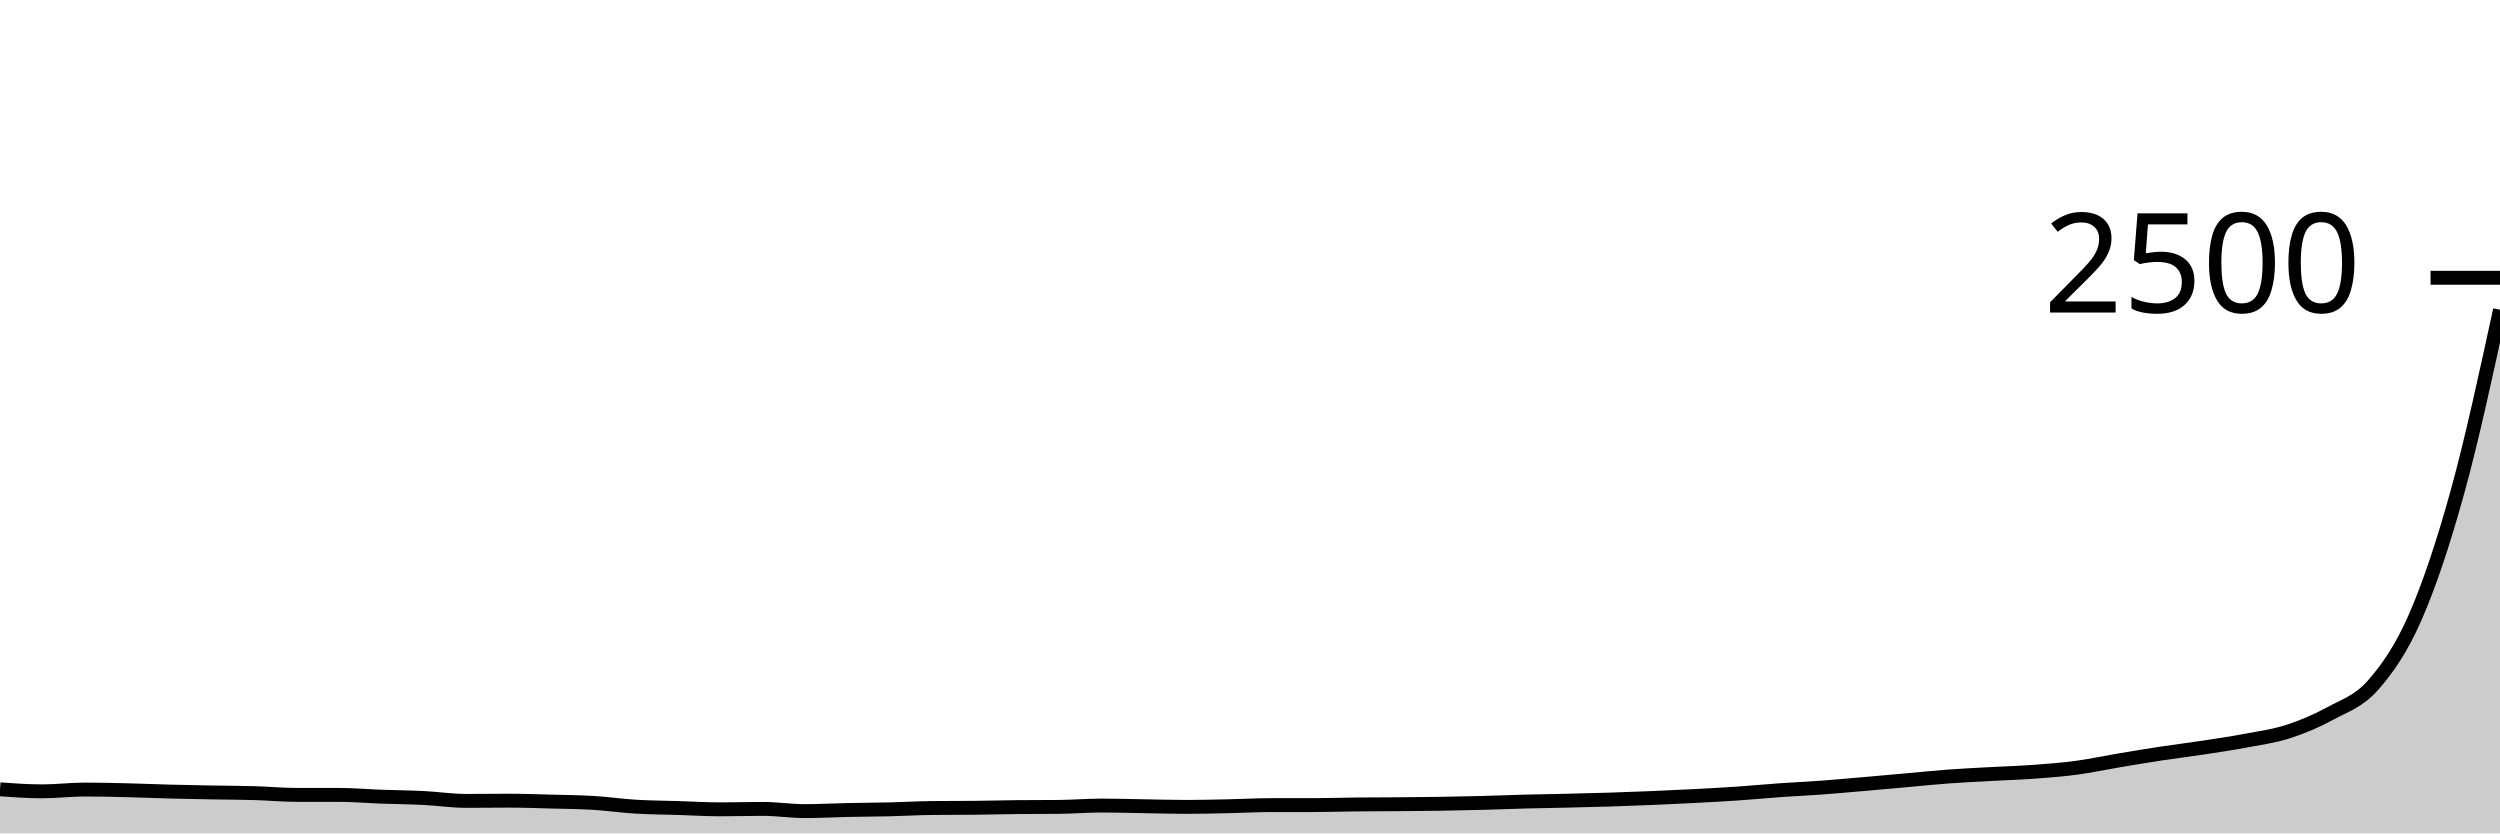
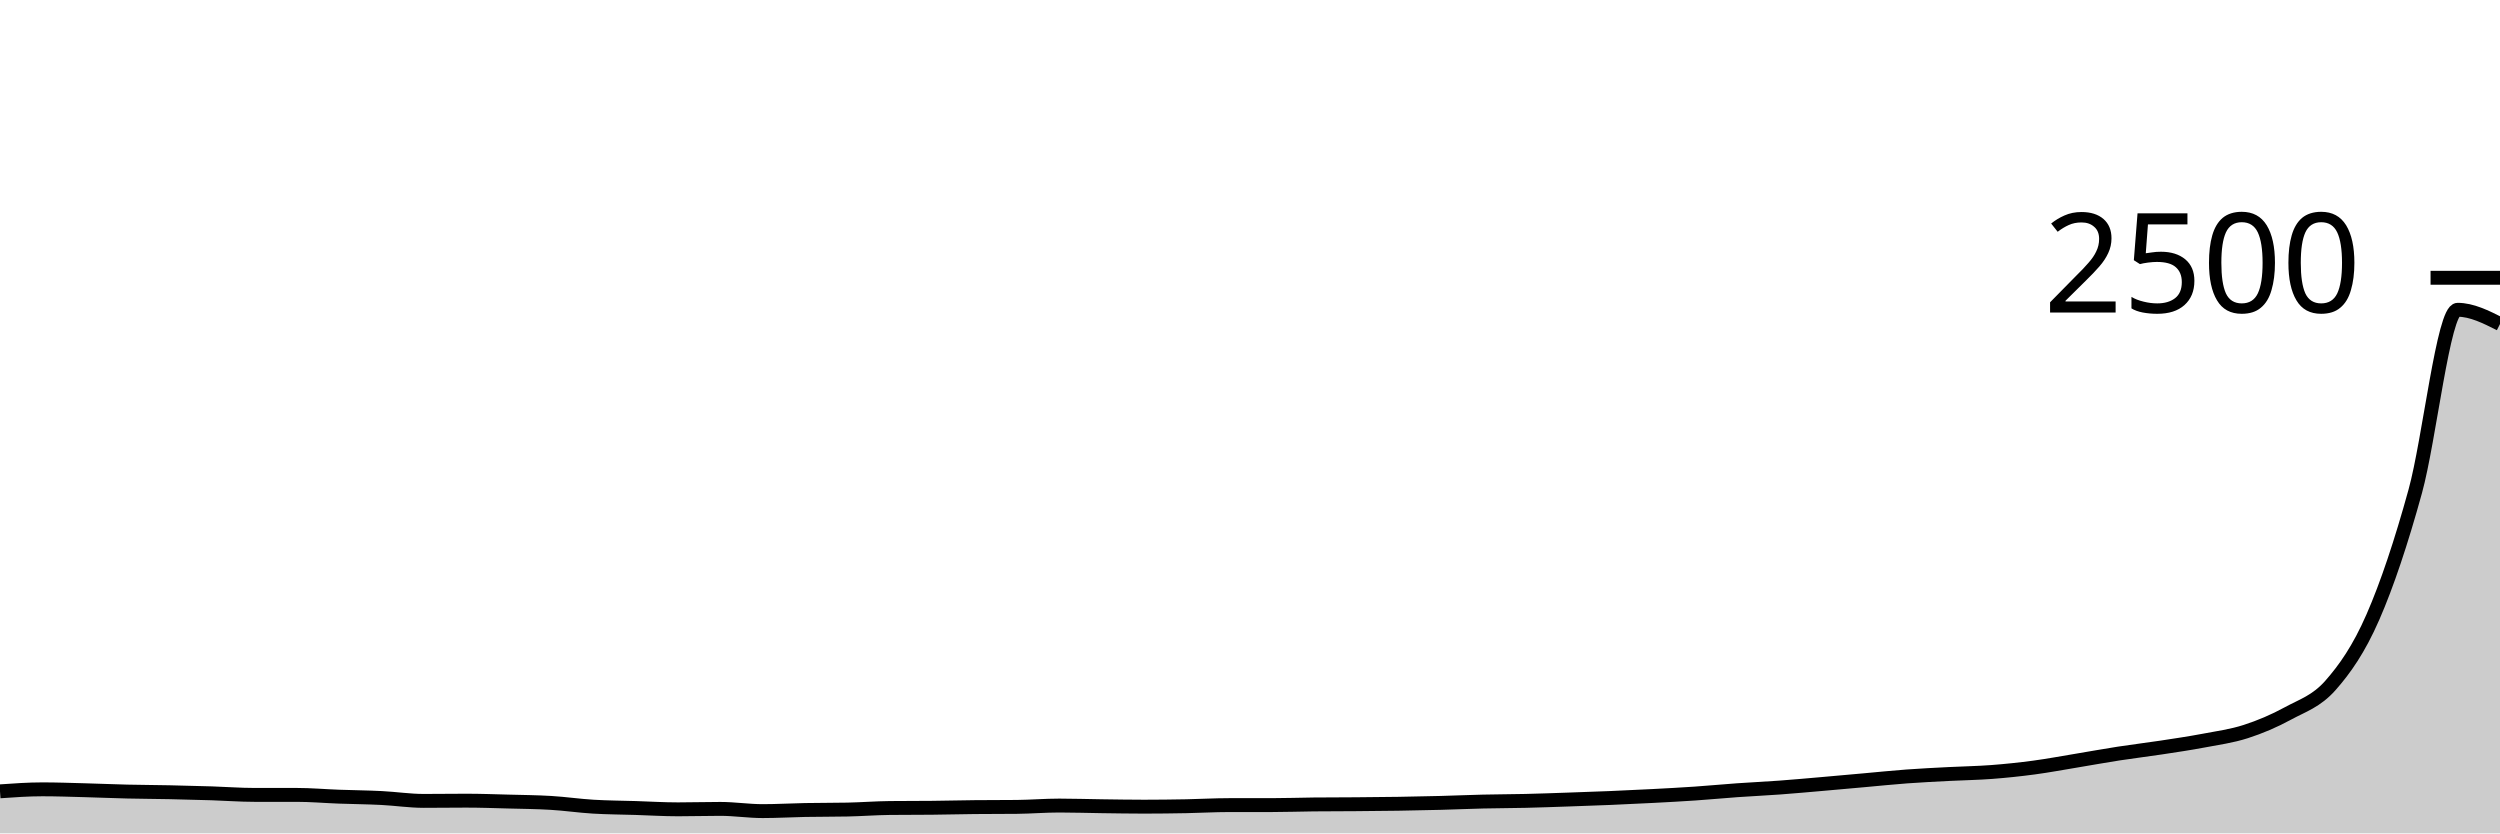
<svg xmlns="http://www.w3.org/2000/svg" viewBox="0 0 180 60">
  <g transform="translate(0,20)">
-     <path class="area" fill="rgba(0, 0, 0, 0.2)" d="M0,36.832C1.017,36.904,2.034,36.976,3.051,36.976C4.068,36.976,5.085,36.848,6.102,36.848C7.119,36.848,8.136,36.872,9.153,36.896C10.169,36.92,11.186,36.965,12.203,36.992C13.22,37.019,14.237,37.037,15.254,37.056C16.271,37.075,17.288,37.075,18.305,37.104C19.322,37.133,20.339,37.232,21.356,37.232C22.373,37.232,23.39,37.232,24.407,37.232C25.424,37.232,26.441,37.323,27.458,37.36C28.475,37.397,29.492,37.405,30.508,37.456C31.525,37.507,32.542,37.664,33.559,37.664C34.576,37.664,35.593,37.648,36.61,37.648C37.627,37.648,38.644,37.685,39.661,37.712C40.678,37.739,41.695,37.747,42.712,37.808C43.729,37.869,44.746,38.019,45.763,38.08C46.78,38.141,47.797,38.144,48.814,38.176C49.831,38.208,50.847,38.272,51.864,38.272C52.881,38.272,53.898,38.24,54.915,38.24C55.932,38.24,56.949,38.4,57.966,38.4C58.983,38.4,60,38.341,61.017,38.32C62.034,38.299,63.051,38.296,64.068,38.272C65.085,38.248,66.102,38.187,67.119,38.176C68.136,38.165,69.153,38.171,70.169,38.16C71.186,38.149,72.203,38.123,73.22,38.112C74.237,38.101,75.254,38.107,76.271,38.096C77.288,38.085,78.305,38,79.322,38C80.339,38,81.356,38.032,82.373,38.048C83.39,38.064,84.407,38.096,85.424,38.096C86.441,38.096,87.458,38.069,88.475,38.048C89.492,38.027,90.508,37.968,91.525,37.968C92.542,37.968,93.559,37.968,94.576,37.968C95.593,37.968,96.61,37.931,97.627,37.92C98.644,37.909,99.661,37.912,100.678,37.904C101.695,37.896,102.712,37.888,103.729,37.872C104.746,37.856,105.763,37.835,106.78,37.808C107.797,37.781,108.814,37.739,109.831,37.712C110.847,37.685,111.864,37.672,112.881,37.648C113.898,37.624,114.915,37.6,115.932,37.568C116.949,37.536,117.966,37.499,118.983,37.456C120,37.413,121.017,37.365,122.034,37.312C123.051,37.259,124.068,37.205,125.085,37.136C126.102,37.067,127.119,36.968,128.136,36.896C129.153,36.824,130.169,36.779,131.186,36.704C132.203,36.629,133.22,36.536,134.237,36.448C135.254,36.36,136.271,36.267,137.288,36.176C138.305,36.085,139.322,35.979,140.339,35.904C141.356,35.829,142.373,35.784,143.39,35.728C144.407,35.672,145.424,35.643,146.441,35.568C147.458,35.493,148.475,35.416,149.492,35.28C150.508,35.144,151.525,34.923,152.542,34.752C153.559,34.581,154.576,34.411,155.593,34.256C156.61,34.101,157.627,33.979,158.644,33.824C159.661,33.669,160.678,33.52,161.695,33.328C162.712,33.136,163.729,33,164.746,32.672C165.763,32.344,166.78,31.915,167.797,31.36C168.814,30.805,169.831,30.499,170.847,29.344C171.864,28.189,172.881,26.76,173.898,24.432C174.915,22.104,175.932,19.064,176.949,15.376C177.966,11.688,178.983,6.996,180,2.304L180,40C178.983,40,177.966,40,176.949,40C175.932,40,174.915,40,173.898,40C172.881,40,171.864,40,170.847,40C169.831,40,168.814,40,167.797,40C166.78,40,165.763,40,164.746,40C163.729,40,162.712,40,161.695,40C160.678,40,159.661,40,158.644,40C157.627,40,156.61,40,155.593,40C154.576,40,153.559,40,152.542,40C151.525,40,150.508,40,149.492,40C148.475,40,147.458,40,146.441,40C145.424,40,144.407,40,143.39,40C142.373,40,141.356,40,140.339,40C139.322,40,138.305,40,137.288,40C136.271,40,135.254,40,134.237,40C133.22,40,132.203,40,131.186,40C130.169,40,129.153,40,128.136,40C127.119,40,126.102,40,125.085,40C124.068,40,123.051,40,122.034,40C121.017,40,120,40,118.983,40C117.966,40,116.949,40,115.932,40C114.915,40,113.898,40,112.881,40C111.864,40,110.847,40,109.831,40C108.814,40,107.797,40,106.78,40C105.763,40,104.746,40,103.729,40C102.712,40,101.695,40,100.678,40C99.661,40,98.644,40,97.627,40C96.61,40,95.593,40,94.576,40C93.559,40,92.542,40,91.525,40C90.508,40,89.492,40,88.475,40C87.458,40,86.441,40,85.424,40C84.407,40,83.39,40,82.373,40C81.356,40,80.339,40,79.322,40C78.305,40,77.288,40,76.271,40C75.254,40,74.237,40,73.22,40C72.203,40,71.186,40,70.169,40C69.153,40,68.136,40,67.119,40C66.102,40,65.085,40,64.068,40C63.051,40,62.034,40,61.017,40C60,40,58.983,40,57.966,40C56.949,40,55.932,40,54.915,40C53.898,40,52.881,40,51.864,40C50.847,40,49.831,40,48.814,40C47.797,40,46.78,40,45.763,40C44.746,40,43.729,40,42.712,40C41.695,40,40.678,40,39.661,40C38.644,40,37.627,40,36.61,40C35.593,40,34.576,40,33.559,40C32.542,40,31.525,40,30.508,40C29.492,40,28.475,40,27.458,40C26.441,40,25.424,40,24.407,40C23.39,40,22.373,40,21.356,40C20.339,40,19.322,40,18.305,40C17.288,40,16.271,40,15.254,40C14.237,40,13.22,40,12.203,40C11.186,40,10.169,40,9.153,40C8.136,40,7.119,40,6.102,40C5.085,40,4.068,40,3.051,40C2.034,40,1.017,40,0,40Z" />
-     <path class="line" stroke="black" fill="none" d="M0,36.832C1.017,36.904,2.034,36.976,3.051,36.976C4.068,36.976,5.085,36.848,6.102,36.848C7.119,36.848,8.136,36.872,9.153,36.896C10.169,36.92,11.186,36.965,12.203,36.992C13.22,37.019,14.237,37.037,15.254,37.056C16.271,37.075,17.288,37.075,18.305,37.104C19.322,37.133,20.339,37.232,21.356,37.232C22.373,37.232,23.39,37.232,24.407,37.232C25.424,37.232,26.441,37.323,27.458,37.36C28.475,37.397,29.492,37.405,30.508,37.456C31.525,37.507,32.542,37.664,33.559,37.664C34.576,37.664,35.593,37.648,36.61,37.648C37.627,37.648,38.644,37.685,39.661,37.712C40.678,37.739,41.695,37.747,42.712,37.808C43.729,37.869,44.746,38.019,45.763,38.08C46.78,38.141,47.797,38.144,48.814,38.176C49.831,38.208,50.847,38.272,51.864,38.272C52.881,38.272,53.898,38.24,54.915,38.24C55.932,38.24,56.949,38.4,57.966,38.4C58.983,38.4,60,38.341,61.017,38.32C62.034,38.299,63.051,38.296,64.068,38.272C65.085,38.248,66.102,38.187,67.119,38.176C68.136,38.165,69.153,38.171,70.169,38.16C71.186,38.149,72.203,38.123,73.22,38.112C74.237,38.101,75.254,38.107,76.271,38.096C77.288,38.085,78.305,38,79.322,38C80.339,38,81.356,38.032,82.373,38.048C83.39,38.064,84.407,38.096,85.424,38.096C86.441,38.096,87.458,38.069,88.475,38.048C89.492,38.027,90.508,37.968,91.525,37.968C92.542,37.968,93.559,37.968,94.576,37.968C95.593,37.968,96.61,37.931,97.627,37.92C98.644,37.909,99.661,37.912,100.678,37.904C101.695,37.896,102.712,37.888,103.729,37.872C104.746,37.856,105.763,37.835,106.78,37.808C107.797,37.781,108.814,37.739,109.831,37.712C110.847,37.685,111.864,37.672,112.881,37.648C113.898,37.624,114.915,37.6,115.932,37.568C116.949,37.536,117.966,37.499,118.983,37.456C120,37.413,121.017,37.365,122.034,37.312C123.051,37.259,124.068,37.205,125.085,37.136C126.102,37.067,127.119,36.968,128.136,36.896C129.153,36.824,130.169,36.779,131.186,36.704C132.203,36.629,133.22,36.536,134.237,36.448C135.254,36.36,136.271,36.267,137.288,36.176C138.305,36.085,139.322,35.979,140.339,35.904C141.356,35.829,142.373,35.784,143.39,35.728C144.407,35.672,145.424,35.643,146.441,35.568C147.458,35.493,148.475,35.416,149.492,35.28C150.508,35.144,151.525,34.923,152.542,34.752C153.559,34.581,154.576,34.411,155.593,34.256C156.61,34.101,157.627,33.979,158.644,33.824C159.661,33.669,160.678,33.52,161.695,33.328C162.712,33.136,163.729,33,164.746,32.672C165.763,32.344,166.78,31.915,167.797,31.36C168.814,30.805,169.831,30.499,170.847,29.344C171.864,28.189,172.881,26.76,173.898,24.432C174.915,22.104,175.932,19.064,176.949,15.376C177.966,11.688,178.983,6.996,180,2.304" />
+     <path class="area" fill="rgba(0, 0, 0, 0.2)" d="M0,36.976C1.017,36.904,2.034,36.832,3.051,36.832C4.068,36.832,5.085,36.869,6.102,36.896C7.119,36.923,8.136,36.968,9.153,36.992C10.169,37.016,11.186,37.019,12.203,37.04C13.22,37.061,14.237,37.088,15.254,37.12C16.271,37.152,17.288,37.232,18.305,37.232C19.322,37.232,20.339,37.232,21.356,37.232C22.373,37.232,23.39,37.323,24.407,37.36C25.424,37.397,26.441,37.405,27.458,37.456C28.475,37.507,29.492,37.664,30.508,37.664C31.525,37.664,32.542,37.648,33.559,37.648C34.576,37.648,35.593,37.685,36.61,37.712C37.627,37.739,38.644,37.747,39.661,37.808C40.678,37.869,41.695,38.019,42.712,38.08C43.729,38.141,44.746,38.144,45.763,38.176C46.78,38.208,47.797,38.272,48.814,38.272C49.831,38.272,50.847,38.24,51.864,38.24C52.881,38.24,53.898,38.4,54.915,38.4C55.932,38.4,56.949,38.339,57.966,38.32C58.983,38.301,60,38.309,61.017,38.288C62.034,38.267,63.051,38.187,64.068,38.176C65.085,38.165,66.102,38.171,67.119,38.16C68.136,38.149,69.153,38.123,70.169,38.112C71.186,38.101,72.203,38.107,73.22,38.096C74.237,38.085,75.254,38,76.271,38C77.288,38,78.305,38.035,79.322,38.048C80.339,38.061,81.356,38.08,82.373,38.08C83.39,38.08,84.407,38.067,85.424,38.048C86.441,38.029,87.458,37.968,88.475,37.968C89.492,37.968,90.508,37.968,91.525,37.968C92.542,37.968,93.559,37.931,94.576,37.92C95.593,37.909,96.61,37.912,97.627,37.904C98.644,37.896,99.661,37.888,100.678,37.872C101.695,37.856,102.712,37.835,103.729,37.808C104.746,37.781,105.763,37.736,106.78,37.712C107.797,37.688,108.814,37.688,109.831,37.664C110.847,37.64,111.864,37.603,112.881,37.568C113.898,37.533,114.915,37.499,115.932,37.456C116.949,37.413,117.966,37.365,118.983,37.312C120,37.259,121.017,37.205,122.034,37.136C123.051,37.067,124.068,36.968,125.085,36.896C126.102,36.824,127.119,36.779,128.136,36.704C129.153,36.629,130.169,36.536,131.186,36.448C132.203,36.36,133.22,36.267,134.237,36.176C135.254,36.085,136.271,35.979,137.288,35.904C138.305,35.829,139.322,35.781,140.339,35.728C141.356,35.675,142.373,35.661,143.39,35.584C144.407,35.507,145.424,35.4,146.441,35.264C147.458,35.128,148.475,34.936,149.492,34.768C150.508,34.6,151.525,34.413,152.542,34.256C153.559,34.099,154.576,33.979,155.593,33.824C156.61,33.669,157.627,33.52,158.644,33.328C159.661,33.136,160.678,33,161.695,32.672C162.712,32.344,163.729,31.915,164.746,31.36C165.763,30.805,166.78,30.499,167.797,29.344C168.814,28.189,169.831,26.76,170.847,24.432C171.864,22.104,172.881,19.064,173.898,15.376C174.915,11.688,175.932,2.304,176.949,2.304C177.966,2.304,178.983,2.816,180,3.328L180,40C178.983,40,177.966,40,176.949,40C175.932,40,174.915,40,173.898,40C172.881,40,171.864,40,170.847,40C169.831,40,168.814,40,167.797,40C166.78,40,165.763,40,164.746,40C163.729,40,162.712,40,161.695,40C160.678,40,159.661,40,158.644,40C157.627,40,156.61,40,155.593,40C154.576,40,153.559,40,152.542,40C151.525,40,150.508,40,149.492,40C148.475,40,147.458,40,146.441,40C145.424,40,144.407,40,143.39,40C142.373,40,141.356,40,140.339,40C139.322,40,138.305,40,137.288,40C136.271,40,135.254,40,134.237,40C133.22,40,132.203,40,131.186,40C130.169,40,129.153,40,128.136,40C127.119,40,126.102,40,125.085,40C124.068,40,123.051,40,122.034,40C121.017,40,120,40,118.983,40C117.966,40,116.949,40,115.932,40C114.915,40,113.898,40,112.881,40C111.864,40,110.847,40,109.831,40C108.814,40,107.797,40,106.78,40C105.763,40,104.746,40,103.729,40C102.712,40,101.695,40,100.678,40C99.661,40,98.644,40,97.627,40C96.61,40,95.593,40,94.576,40C93.559,40,92.542,40,91.525,40C90.508,40,89.492,40,88.475,40C87.458,40,86.441,40,85.424,40C84.407,40,83.39,40,82.373,40C81.356,40,80.339,40,79.322,40C78.305,40,77.288,40,76.271,40C75.254,40,74.237,40,73.22,40C72.203,40,71.186,40,70.169,40C69.153,40,68.136,40,67.119,40C66.102,40,65.085,40,64.068,40C63.051,40,62.034,40,61.017,40C60,40,58.983,40,57.966,40C56.949,40,55.932,40,54.915,40C53.898,40,52.881,40,51.864,40C50.847,40,49.831,40,48.814,40C47.797,40,46.78,40,45.763,40C44.746,40,43.729,40,42.712,40C41.695,40,40.678,40,39.661,40C38.644,40,37.627,40,36.61,40C35.593,40,34.576,40,33.559,40C32.542,40,31.525,40,30.508,40C29.492,40,28.475,40,27.458,40C26.441,40,25.424,40,24.407,40C23.39,40,22.373,40,21.356,40C20.339,40,19.322,40,18.305,40C17.288,40,16.271,40,15.254,40C14.237,40,13.22,40,12.203,40C11.186,40,10.169,40,9.153,40C8.136,40,7.119,40,6.102,40C5.085,40,4.068,40,3.051,40C2.034,40,1.017,40,0,40Z" />
+     <path class="line" stroke="black" fill="none" d="M0,36.976C1.017,36.904,2.034,36.832,3.051,36.832C4.068,36.832,5.085,36.869,6.102,36.896C7.119,36.923,8.136,36.968,9.153,36.992C10.169,37.016,11.186,37.019,12.203,37.04C13.22,37.061,14.237,37.088,15.254,37.12C16.271,37.152,17.288,37.232,18.305,37.232C19.322,37.232,20.339,37.232,21.356,37.232C22.373,37.232,23.39,37.323,24.407,37.36C25.424,37.397,26.441,37.405,27.458,37.456C28.475,37.507,29.492,37.664,30.508,37.664C31.525,37.664,32.542,37.648,33.559,37.648C34.576,37.648,35.593,37.685,36.61,37.712C37.627,37.739,38.644,37.747,39.661,37.808C40.678,37.869,41.695,38.019,42.712,38.08C43.729,38.141,44.746,38.144,45.763,38.176C46.78,38.208,47.797,38.272,48.814,38.272C49.831,38.272,50.847,38.24,51.864,38.24C52.881,38.24,53.898,38.4,54.915,38.4C55.932,38.4,56.949,38.339,57.966,38.32C58.983,38.301,60,38.309,61.017,38.288C62.034,38.267,63.051,38.187,64.068,38.176C65.085,38.165,66.102,38.171,67.119,38.16C68.136,38.149,69.153,38.123,70.169,38.112C71.186,38.101,72.203,38.107,73.22,38.096C74.237,38.085,75.254,38,76.271,38C77.288,38,78.305,38.035,79.322,38.048C80.339,38.061,81.356,38.08,82.373,38.08C83.39,38.08,84.407,38.067,85.424,38.048C86.441,38.029,87.458,37.968,88.475,37.968C89.492,37.968,90.508,37.968,91.525,37.968C92.542,37.968,93.559,37.931,94.576,37.92C95.593,37.909,96.61,37.912,97.627,37.904C98.644,37.896,99.661,37.888,100.678,37.872C101.695,37.856,102.712,37.835,103.729,37.808C104.746,37.781,105.763,37.736,106.78,37.712C107.797,37.688,108.814,37.688,109.831,37.664C110.847,37.64,111.864,37.603,112.881,37.568C113.898,37.533,114.915,37.499,115.932,37.456C116.949,37.413,117.966,37.365,118.983,37.312C120,37.259,121.017,37.205,122.034,37.136C123.051,37.067,124.068,36.968,125.085,36.896C126.102,36.824,127.119,36.779,128.136,36.704C129.153,36.629,130.169,36.536,131.186,36.448C132.203,36.36,133.22,36.267,134.237,36.176C135.254,36.085,136.271,35.979,137.288,35.904C138.305,35.829,139.322,35.781,140.339,35.728C141.356,35.675,142.373,35.661,143.39,35.584C144.407,35.507,145.424,35.4,146.441,35.264C147.458,35.128,148.475,34.936,149.492,34.768C150.508,34.6,151.525,34.413,152.542,34.256C153.559,34.099,154.576,33.979,155.593,33.824C156.61,33.669,157.627,33.52,158.644,33.328C159.661,33.136,160.678,33,161.695,32.672C162.712,32.344,163.729,31.915,164.746,31.36C165.763,30.805,166.78,30.499,167.797,29.344C168.814,28.189,169.831,26.76,170.847,24.432C171.864,22.104,172.881,19.064,173.898,15.376C174.915,11.688,175.932,2.304,176.949,2.304C177.966,2.304,178.983,2.816,180,3.328" />
    <path class="axis-ceiling" stroke-width="1" stroke="black" fill="none" d="M175,0L180,0" />
    <text class="axis-ceiling-label" font-family="sans-serif" text-anchor="end" font-size="10px" x="170" y="2.5">2500</text>
  </g>
</svg>
